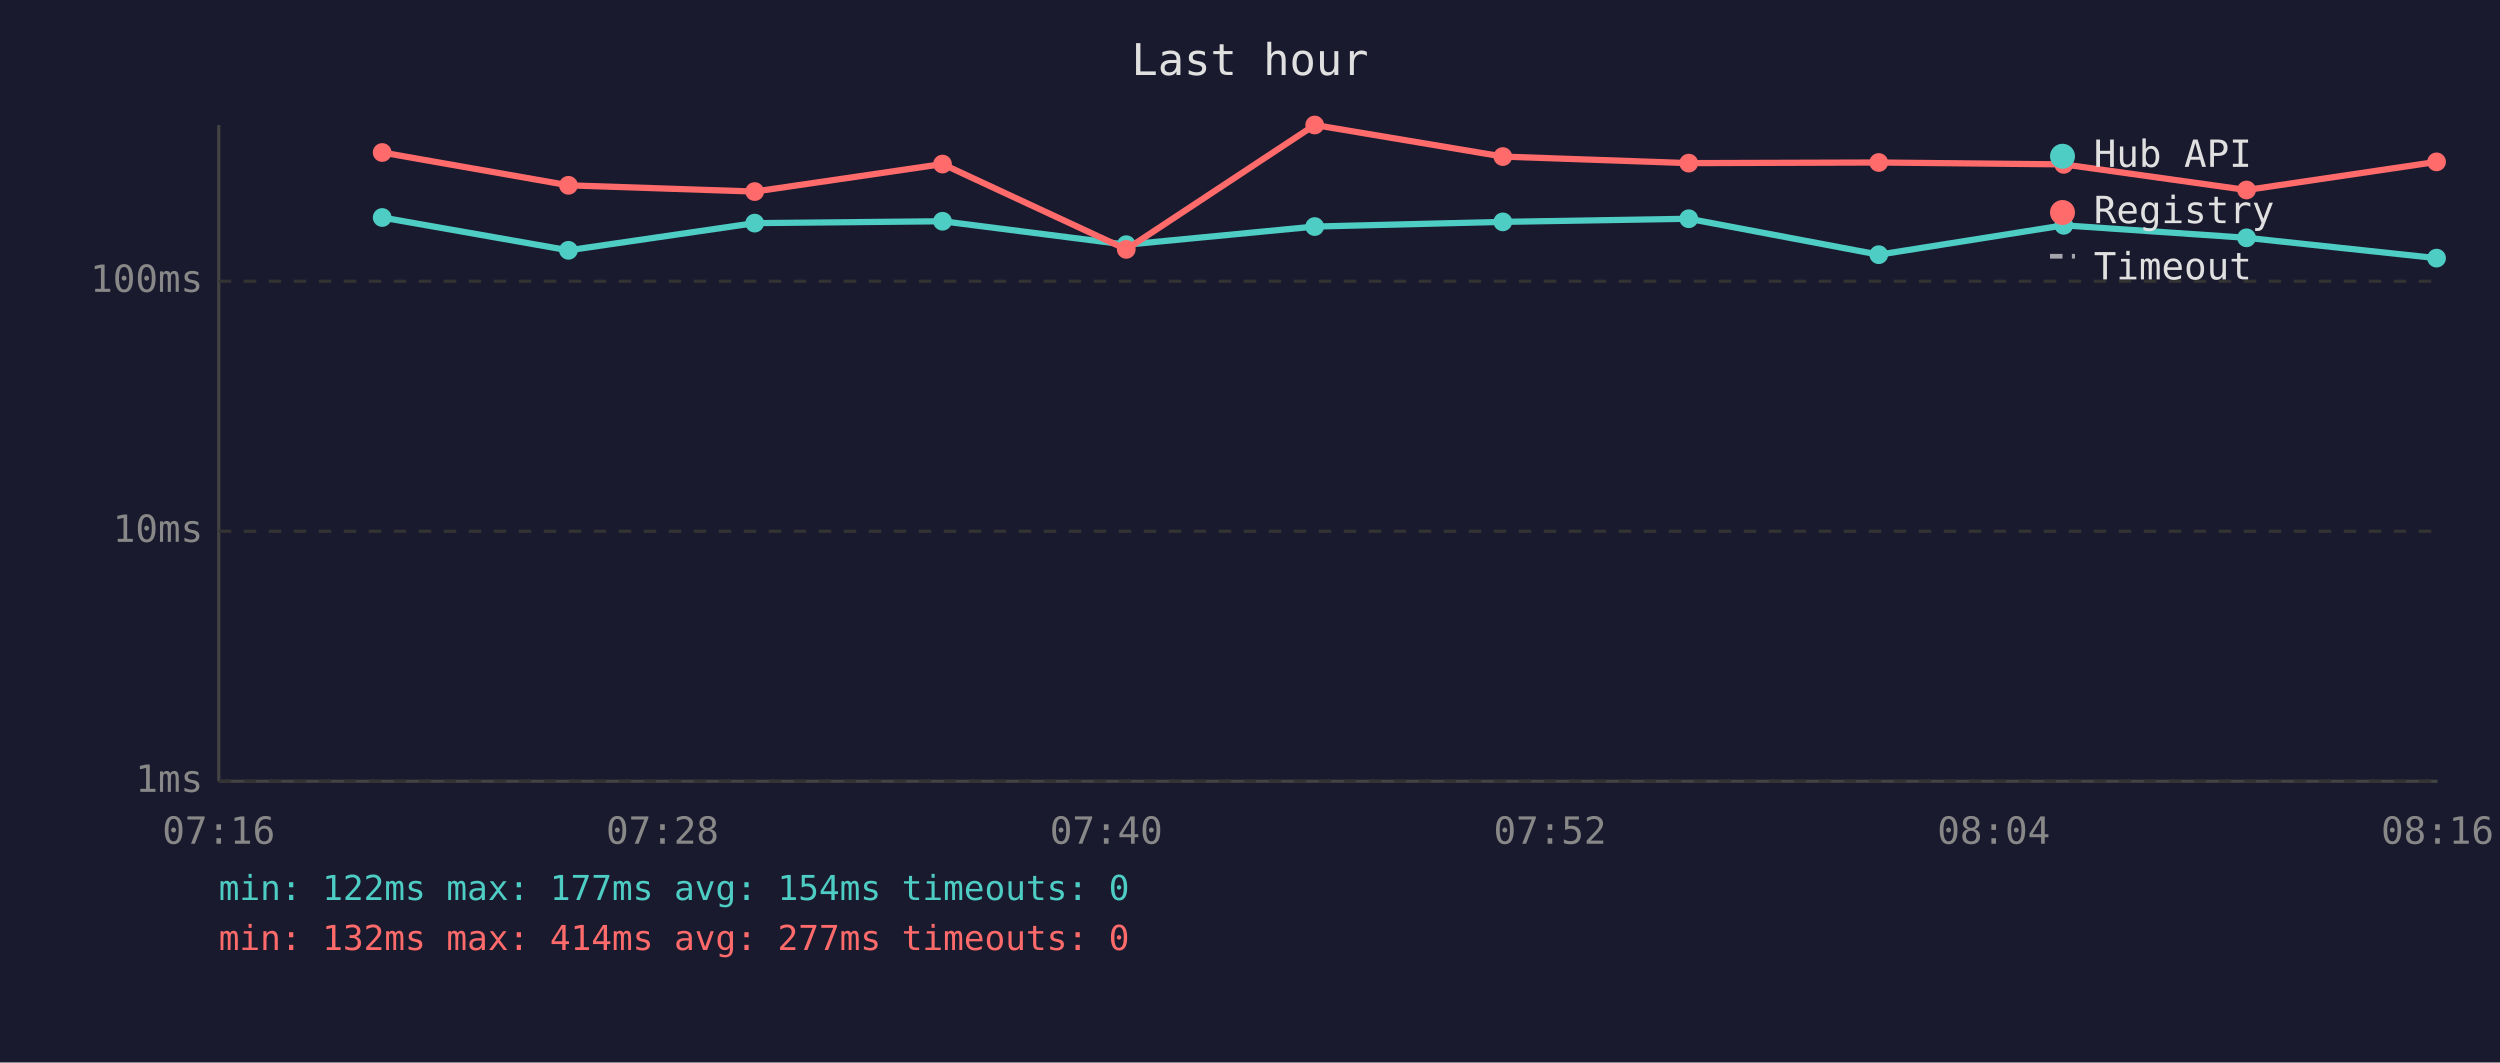
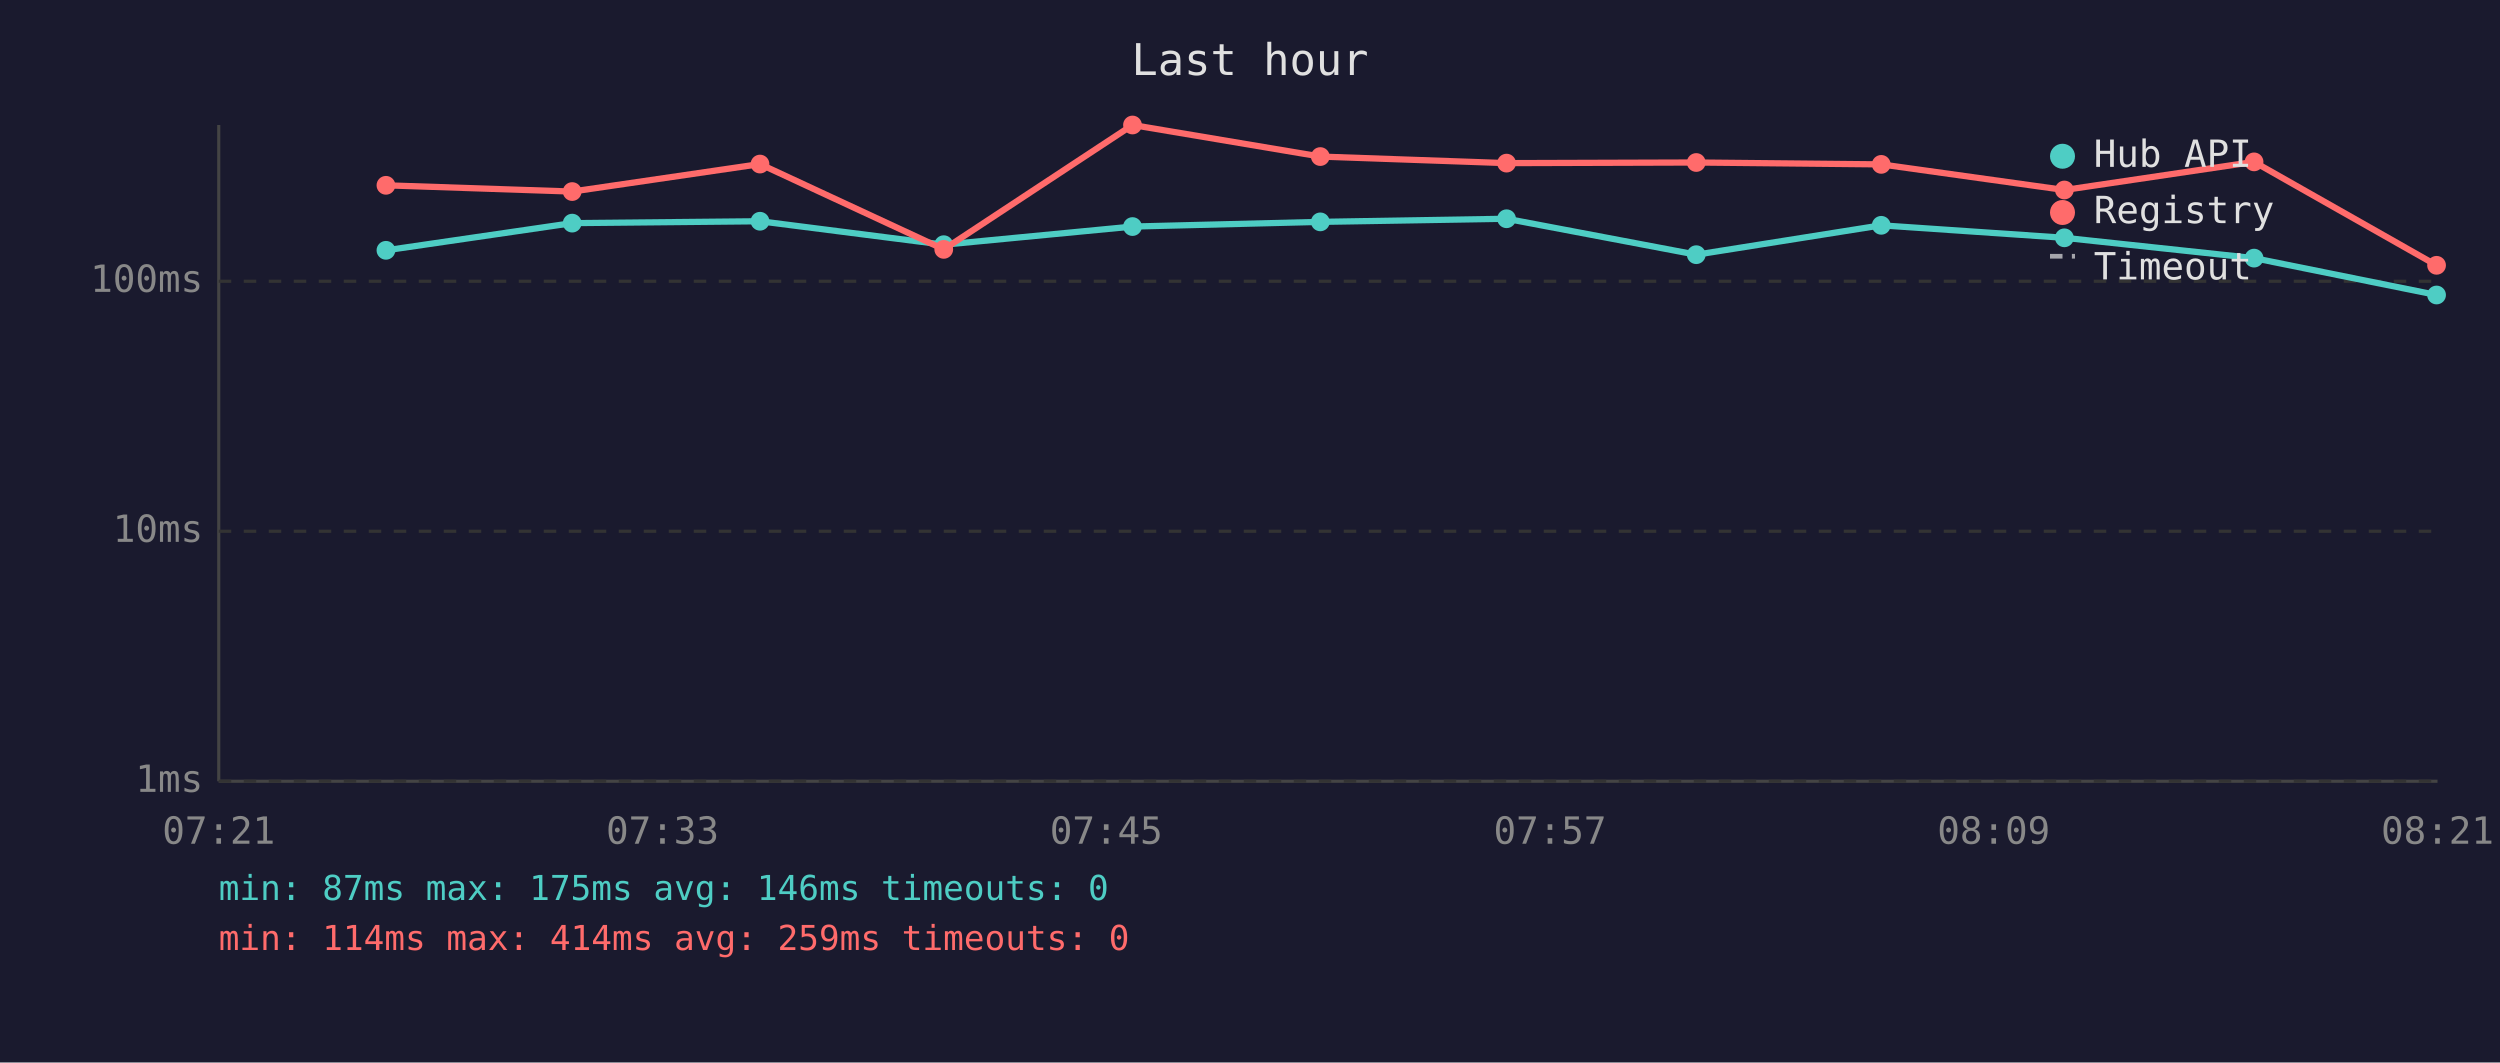
<svg xmlns="http://www.w3.org/2000/svg" viewBox="0 0 800 340" font-family="monospace" font-size="12">
  <rect width="800" height="340" fill="#1a1a2e" />
  <text x="400" y="24" fill="#e0e0e0" font-size="14" text-anchor="middle">Last hour</text>
  <line x1="70" y1="40" x2="70" y2="250" stroke="#444" stroke-width="1" />
  <line x1="70" y1="250" x2="780" y2="250" stroke="#444" stroke-width="1" />
  <line x1="70" y1="250" x2="780" y2="250" stroke="#333" stroke-width="1" stroke-dasharray="4" />
  <text x="65" y="250" fill="#888" text-anchor="end" dominant-baseline="middle">1ms</text>
  <line x1="70" y1="170" x2="780" y2="170" stroke="#333" stroke-width="1" stroke-dasharray="4" />
  <text x="65" y="170" fill="#888" text-anchor="end" dominant-baseline="middle">10ms</text>
  <line x1="70" y1="90" x2="780" y2="90" stroke="#333" stroke-width="1" stroke-dasharray="4" />
  <text x="65" y="90" fill="#888" text-anchor="end" dominant-baseline="middle">100ms</text>
-   <text x="70" y="270" fill="#888" text-anchor="middle">07:16</text>
-   <text x="212" y="270" fill="#888" text-anchor="middle">07:28</text>
-   <text x="354" y="270" fill="#888" text-anchor="middle">07:40</text>
-   <text x="496" y="270" fill="#888" text-anchor="middle">07:52</text>
-   <text x="638" y="270" fill="#888" text-anchor="middle">08:04</text>
-   <text x="780" y="270" fill="#888" text-anchor="middle">08:16</text>
-   <polyline points="122.3,69.6 181.9,80.1 241.5,71.4 301.6,70.8 360.4,78.3 420.7,72.5 480.9,71.0 540.4,70.0 601.2,81.5 660.4,72.1 718.9,76.1 779.7,82.6" fill="none" stroke="#4ecdc4" stroke-width="2" opacity="1" />
-   <circle cx="122.3" cy="69.6" r="3" fill="#4ecdc4" />
-   <circle cx="181.9" cy="80.1" r="3" fill="#4ecdc4" />
-   <circle cx="241.5" cy="71.4" r="3" fill="#4ecdc4" />
-   <circle cx="301.6" cy="70.8" r="3" fill="#4ecdc4" />
-   <circle cx="360.4" cy="78.3" r="3" fill="#4ecdc4" />
-   <circle cx="420.7" cy="72.5" r="3" fill="#4ecdc4" />
-   <circle cx="480.9" cy="71.0" r="3" fill="#4ecdc4" />
-   <circle cx="540.4" cy="70.0" r="3" fill="#4ecdc4" />
-   <circle cx="601.2" cy="81.5" r="3" fill="#4ecdc4" />
-   <circle cx="660.4" cy="72.1" r="3" fill="#4ecdc4" />
-   <circle cx="718.9" cy="76.1" r="3" fill="#4ecdc4" />
-   <circle cx="779.7" cy="82.6" r="3" fill="#4ecdc4" />
-   <polyline points="122.3,48.8 181.9,59.3 241.5,61.3 301.6,52.5 360.4,79.8 420.7,40.0 480.9,50.1 540.4,52.2 601.2,52.0 660.4,52.6 718.9,60.8 779.7,51.8" fill="none" stroke="#ff6b6b" stroke-width="2" opacity="1" />
-   <circle cx="122.3" cy="48.8" r="3" fill="#ff6b6b" />
-   <circle cx="181.9" cy="59.3" r="3" fill="#ff6b6b" />
-   <circle cx="241.5" cy="61.3" r="3" fill="#ff6b6b" />
-   <circle cx="301.6" cy="52.5" r="3" fill="#ff6b6b" />
-   <circle cx="360.4" cy="79.8" r="3" fill="#ff6b6b" />
-   <circle cx="420.7" cy="40.0" r="3" fill="#ff6b6b" />
-   <circle cx="480.9" cy="50.1" r="3" fill="#ff6b6b" />
-   <circle cx="540.4" cy="52.2" r="3" fill="#ff6b6b" />
-   <circle cx="601.2" cy="52.0" r="3" fill="#ff6b6b" />
-   <circle cx="660.4" cy="52.6" r="3" fill="#ff6b6b" />
-   <circle cx="718.9" cy="60.8" r="3" fill="#ff6b6b" />
-   <circle cx="779.7" cy="51.8" r="3" fill="#ff6b6b" />
+   <text x="70" y="270" fill="#888" text-anchor="middle">07:21</text>
+   <text x="212" y="270" fill="#888" text-anchor="middle">07:33</text>
+   <text x="354" y="270" fill="#888" text-anchor="middle">07:45</text>
+   <text x="496" y="270" fill="#888" text-anchor="middle">07:57</text>
+   <text x="638" y="270" fill="#888" text-anchor="middle">08:09</text>
+   <text x="780" y="270" fill="#888" text-anchor="middle">08:21</text>
+   <polyline points="123.5,80.1 183.1,71.4 243.2,70.8 302.0,78.3 362.4,72.5 422.5,71.0 482.1,70.0 542.8,81.5 602.0,72.1 660.6,76.1 721.3,82.6 779.7,94.4" fill="none" stroke="#4ecdc4" stroke-width="2" opacity="1" />
+   <circle cx="123.5" cy="80.1" r="3" fill="#4ecdc4" />
+   <circle cx="183.1" cy="71.4" r="3" fill="#4ecdc4" />
+   <circle cx="243.2" cy="70.8" r="3" fill="#4ecdc4" />
+   <circle cx="302.0" cy="78.3" r="3" fill="#4ecdc4" />
+   <circle cx="362.4" cy="72.5" r="3" fill="#4ecdc4" />
+   <circle cx="422.5" cy="71.0" r="3" fill="#4ecdc4" />
+   <circle cx="482.1" cy="70.0" r="3" fill="#4ecdc4" />
+   <circle cx="542.8" cy="81.5" r="3" fill="#4ecdc4" />
+   <circle cx="602.0" cy="72.1" r="3" fill="#4ecdc4" />
+   <circle cx="660.6" cy="76.1" r="3" fill="#4ecdc4" />
+   <circle cx="721.3" cy="82.6" r="3" fill="#4ecdc4" />
+   <circle cx="779.7" cy="94.4" r="3" fill="#4ecdc4" />
+   <polyline points="123.5,59.3 183.1,61.3 243.2,52.5 302.0,79.8 362.4,40.0 422.5,50.1 482.1,52.2 542.8,52.0 602.0,52.6 660.6,60.8 721.3,51.8 779.7,84.9" fill="none" stroke="#ff6b6b" stroke-width="2" opacity="1" />
+   <circle cx="123.5" cy="59.3" r="3" fill="#ff6b6b" />
+   <circle cx="183.1" cy="61.3" r="3" fill="#ff6b6b" />
+   <circle cx="243.2" cy="52.5" r="3" fill="#ff6b6b" />
+   <circle cx="302.0" cy="79.8" r="3" fill="#ff6b6b" />
+   <circle cx="362.4" cy="40.0" r="3" fill="#ff6b6b" />
+   <circle cx="422.5" cy="50.1" r="3" fill="#ff6b6b" />
+   <circle cx="482.1" cy="52.2" r="3" fill="#ff6b6b" />
+   <circle cx="542.8" cy="52.0" r="3" fill="#ff6b6b" />
+   <circle cx="602.0" cy="52.6" r="3" fill="#ff6b6b" />
+   <circle cx="660.6" cy="60.8" r="3" fill="#ff6b6b" />
+   <circle cx="721.3" cy="51.8" r="3" fill="#ff6b6b" />
+   <circle cx="779.7" cy="84.9" r="3" fill="#ff6b6b" />
  <circle cx="660" cy="50" r="4" fill="#4ecdc4" />
  <text x="670" y="50" fill="#e0e0e0" dominant-baseline="middle">Hub API</text>
  <circle cx="660" cy="68" r="4" fill="#ff6b6b" />
  <text x="670" y="68" fill="#e0e0e0" dominant-baseline="middle">Registry</text>
  <line x1="656" y1="82" x2="664" y2="82" stroke="#e0e0e0" stroke-width="1.5" stroke-dasharray="4,3" opacity="0.7" />
  <text x="670" y="86" fill="#e0e0e0" dominant-baseline="middle">Timeout</text>
-   <text x="70" y="288" fill="#4ecdc4" font-size="11">min: 122ms  max: 177ms  avg: 154ms  timeouts: 0</text>
-   <text x="70" y="304" fill="#ff6b6b" font-size="11">min: 132ms  max: 414ms  avg: 277ms  timeouts: 0</text>
+   <text x="70" y="288" fill="#4ecdc4" font-size="11">min: 87ms  max: 175ms  avg: 146ms  timeouts: 0</text>
+   <text x="70" y="304" fill="#ff6b6b" font-size="11">min: 114ms  max: 414ms  avg: 259ms  timeouts: 0</text>
</svg>
